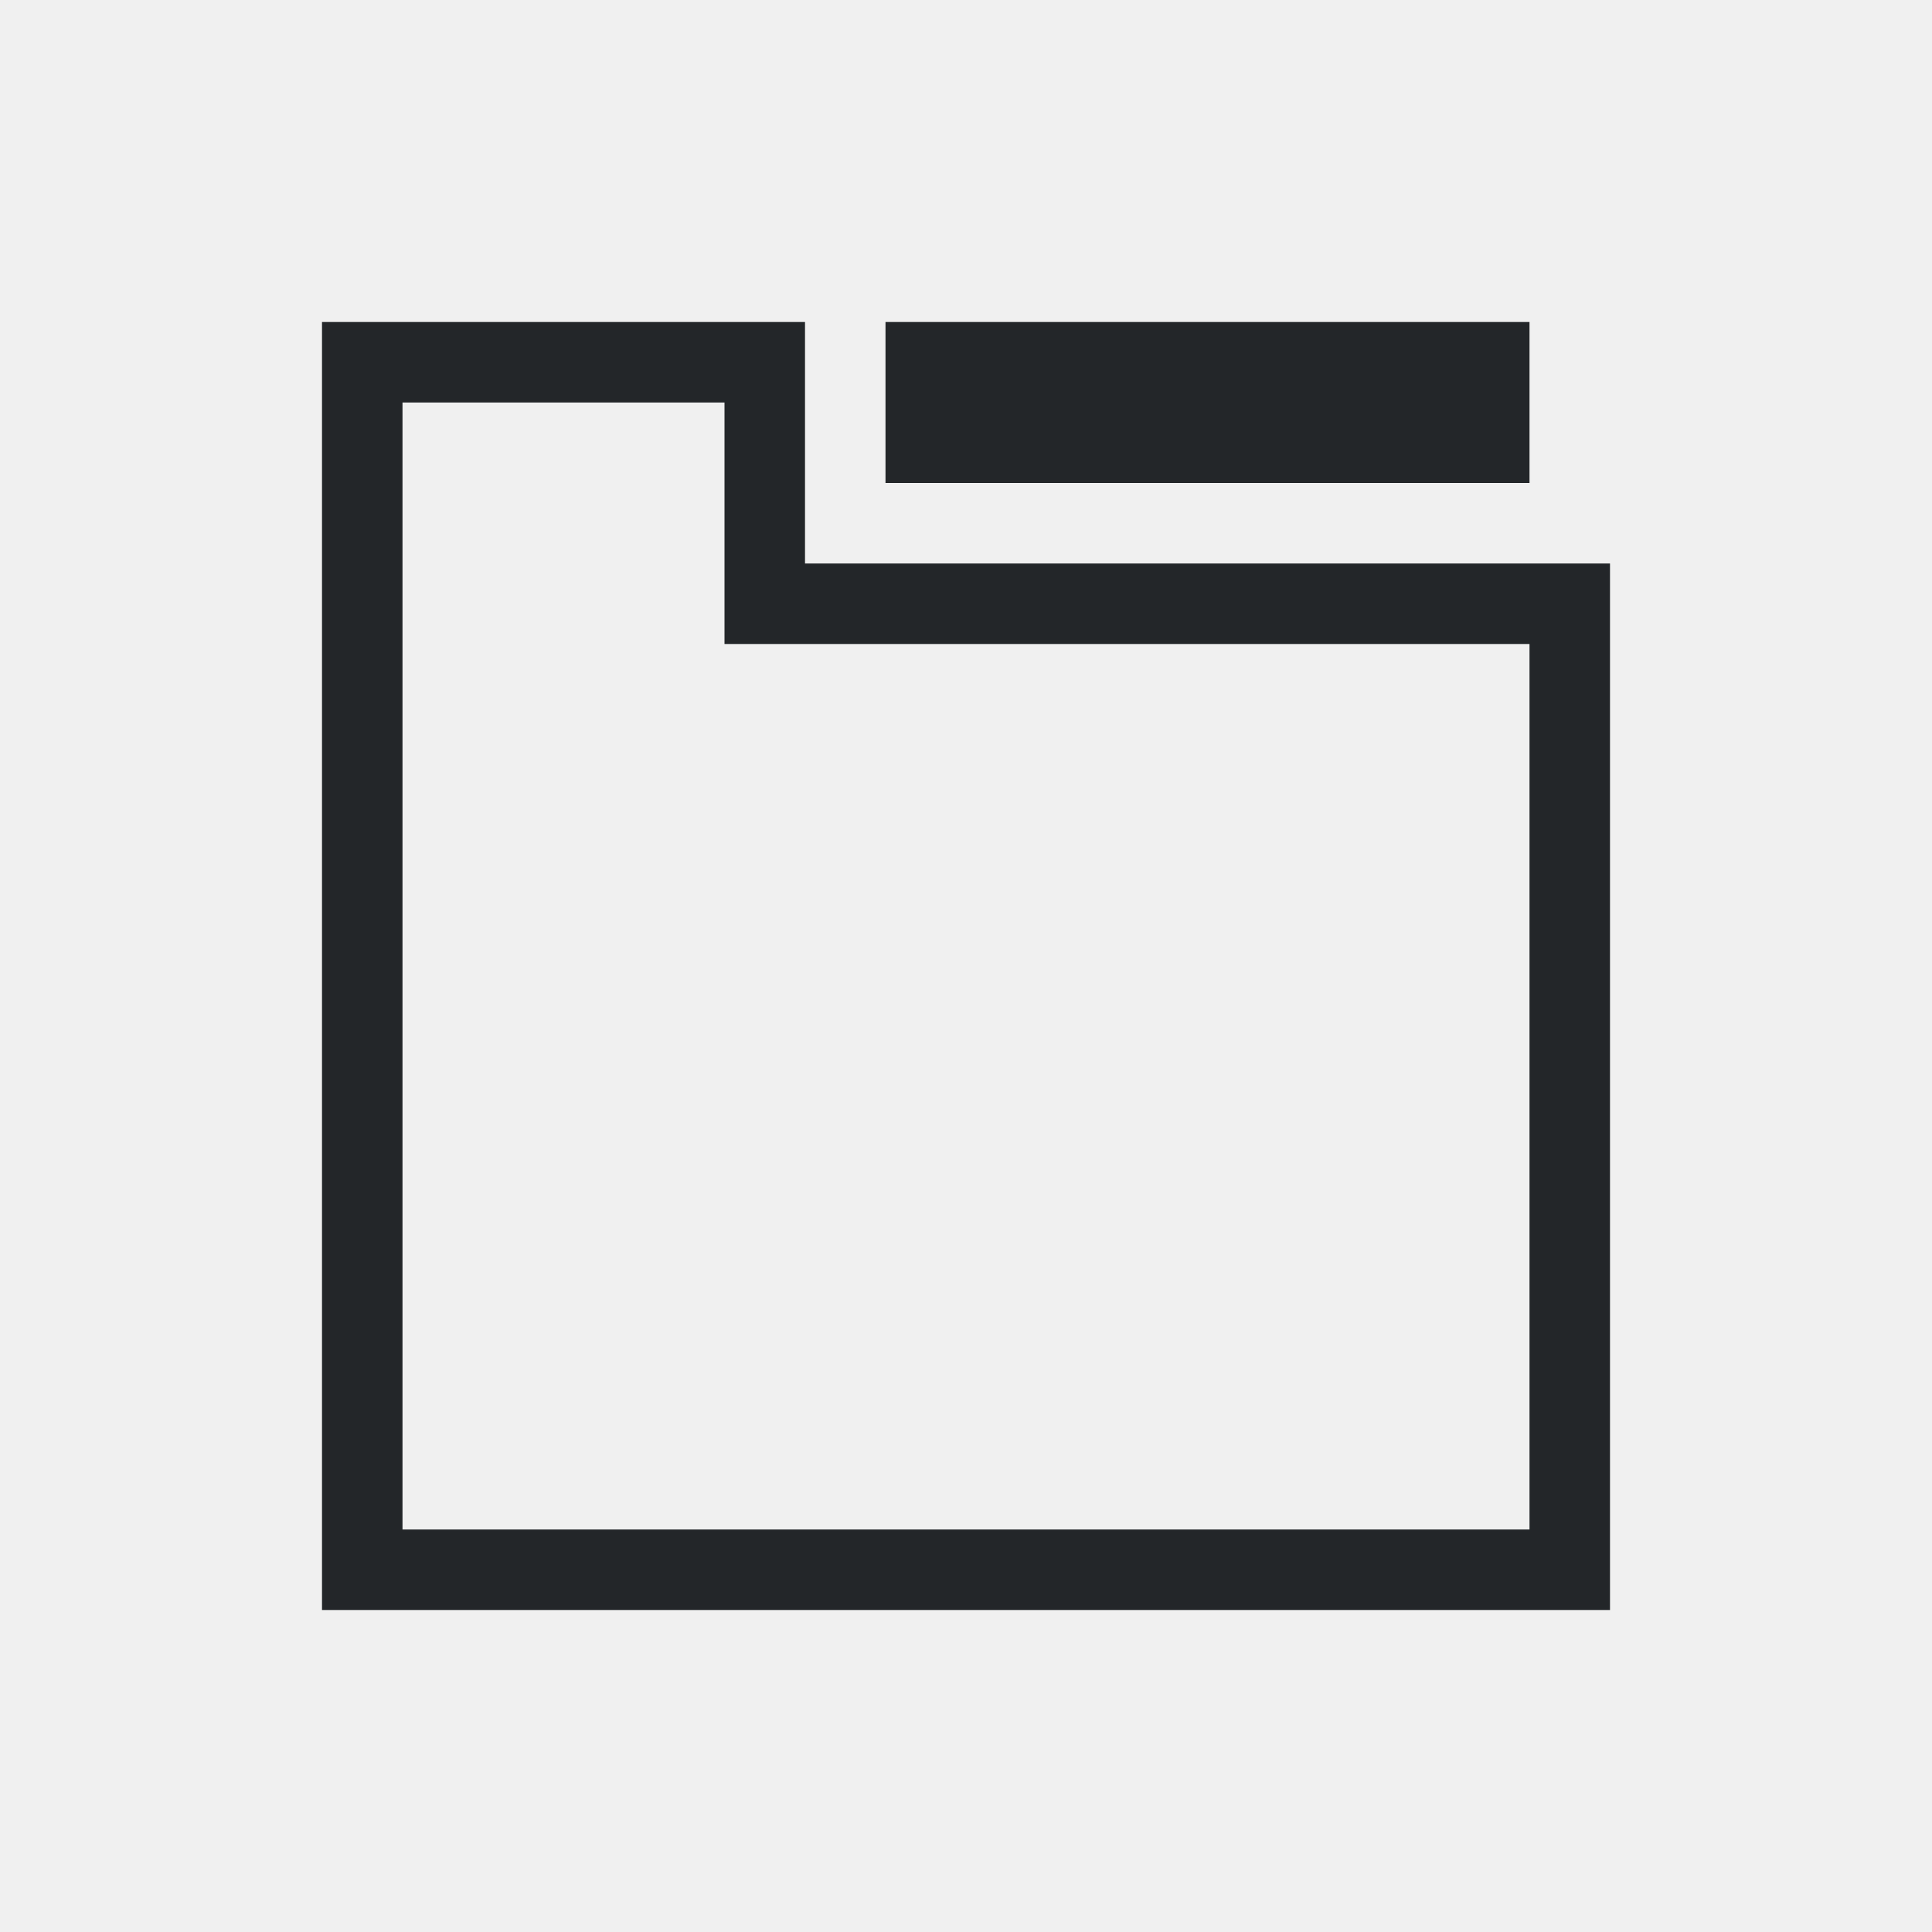
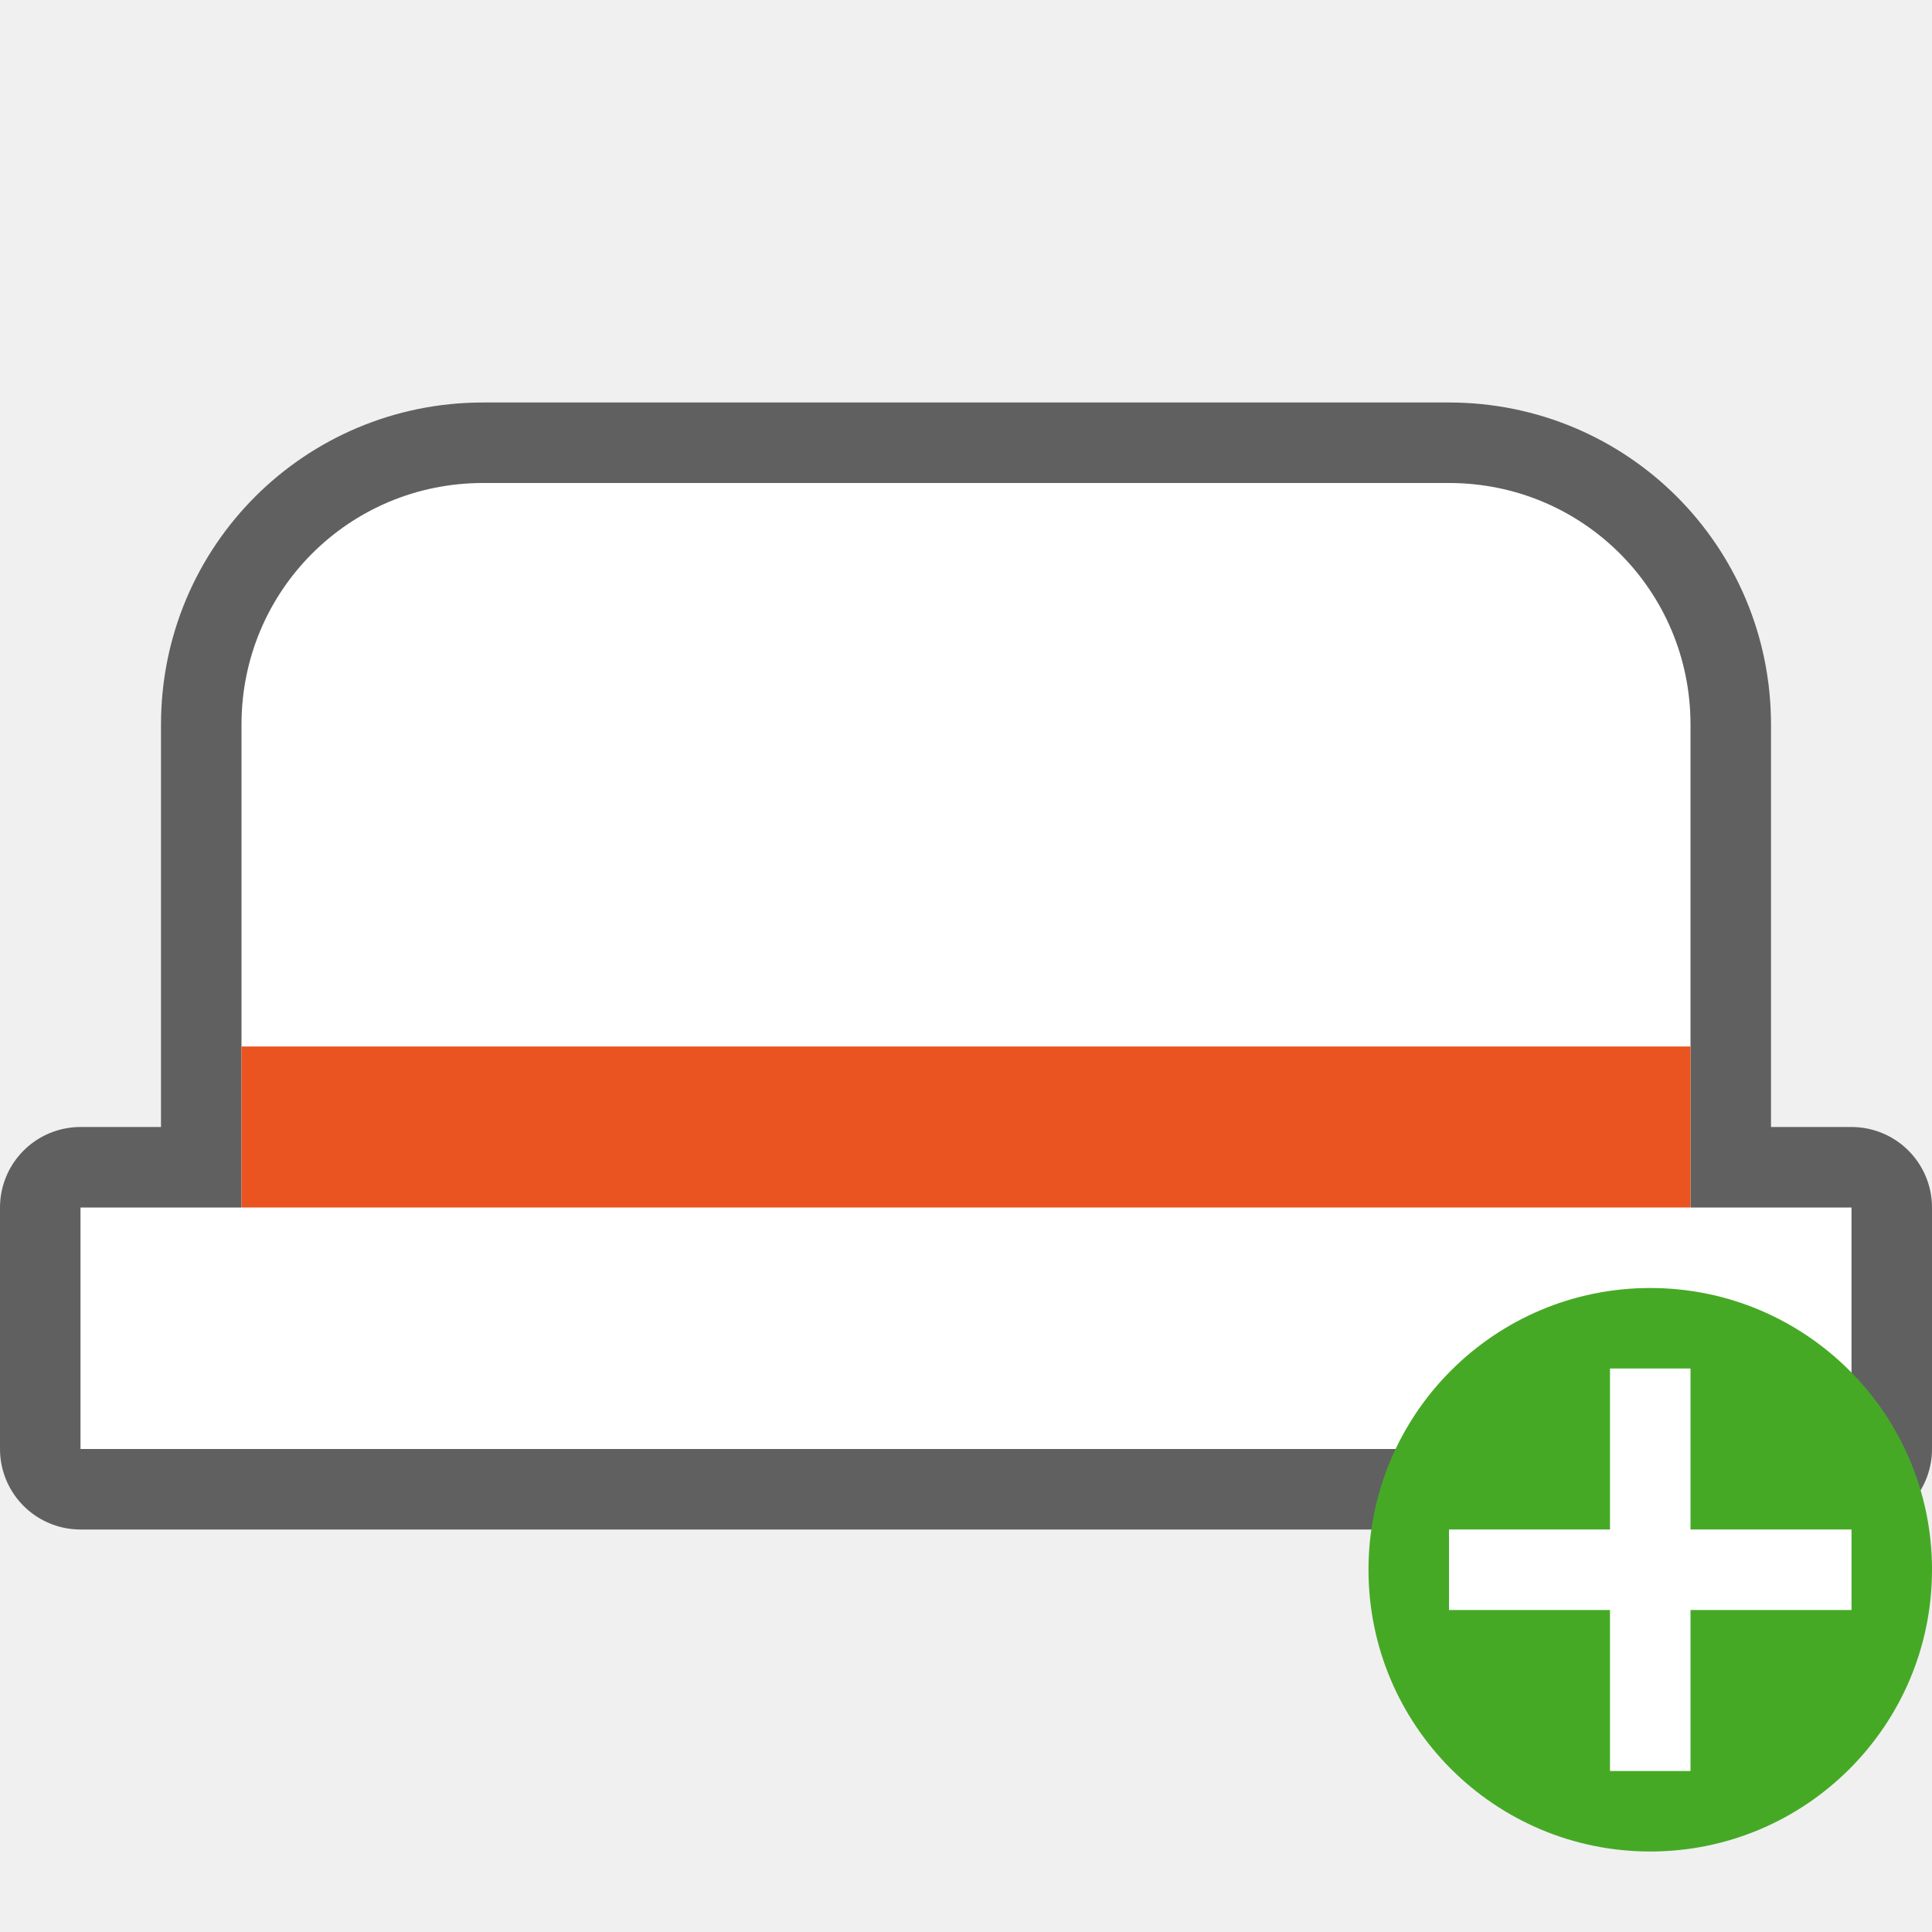
- <svg xmlns="http://www.w3.org/2000/svg" viewBox="0 0 24 24">
-   <path d="m4 4v1 14 1h16v-1-12h-1-2-7v-1-2h-1-4zm7 0v2h8v-2zm-6 1h4v3h8 2v11h-14z" fill="#232629" />
+ <svg xmlns="http://www.w3.org/2000/svg" viewBox="0 0 24 24" version="1.1" id="svg4">
+   <defs id="defs8" />
+   <path id="path830" d="M 6,6 C 4.338,6 3,7.338 3,9 v 6 H 1 v 3 h 5 12 5 V 15 H 21 V 9 C 21,7.338 19.662,6 18,6 Z" style="opacity:0.6;fill:#000000;fill-opacity:1;fill-rule:evenodd;stroke:#000000;stroke-width:2;stroke-linecap:butt;stroke-linejoin:round;stroke-miterlimit:4;stroke-dasharray:none;stroke-opacity:1" />
+   <path style="opacity:1;fill:#ffffff;fill-opacity:1;fill-rule:evenodd;stroke:none;stroke-width:1.664;stroke-linecap:butt;stroke-linejoin:round;stroke-miterlimit:4;stroke-dasharray:none;stroke-opacity:1" d="M 6,6 C 4.338,6 3,7.338 3,9 v 6 H 1 v 3 h 5 12 5 V 15 H 21 V 9 C 21,7.338 19.662,6 18,6 Z" id="rect819" />
+   <rect style="opacity:1;fill:#e95420;fill-opacity:1;fill-rule:evenodd;stroke:none;stroke-width:3.464;stroke-linecap:butt;stroke-linejoin:round;stroke-miterlimit:4;stroke-dasharray:none;stroke-opacity:1" id="rect825" width="18" height="2" x="3" y="13" />
+   <circle style="opacity:1;vector-effect:none;fill:#46a926;fill-opacity:1;stroke:none;stroke-width:3.5;stroke-linecap:butt;stroke-linejoin:round;stroke-miterlimit:4;stroke-dasharray:none;stroke-dashoffset:0;stroke-opacity:1" id="path2644" cy="19.5" cx="20.5" r="3.5" />
+   <path id="path1063" overflow="visible" font-weight="400" style="color:#000000;font-weight:400;line-height:normal;font-family:sans-serif;text-indent:0;text-align:start;text-decoration:none;text-decoration-line:none;text-decoration-style:solid;text-decoration-color:#000000;text-transform:none;white-space:normal;overflow:visible;isolation:auto;mix-blend-mode:normal;fill:#ffffff;fill-opacity:1;marker:none" d="m 20,17 v 2 h -2 v 1 H 20 v 2 h 1 v -2 h 2 v -1 h -2 v -2 z" />
</svg>
